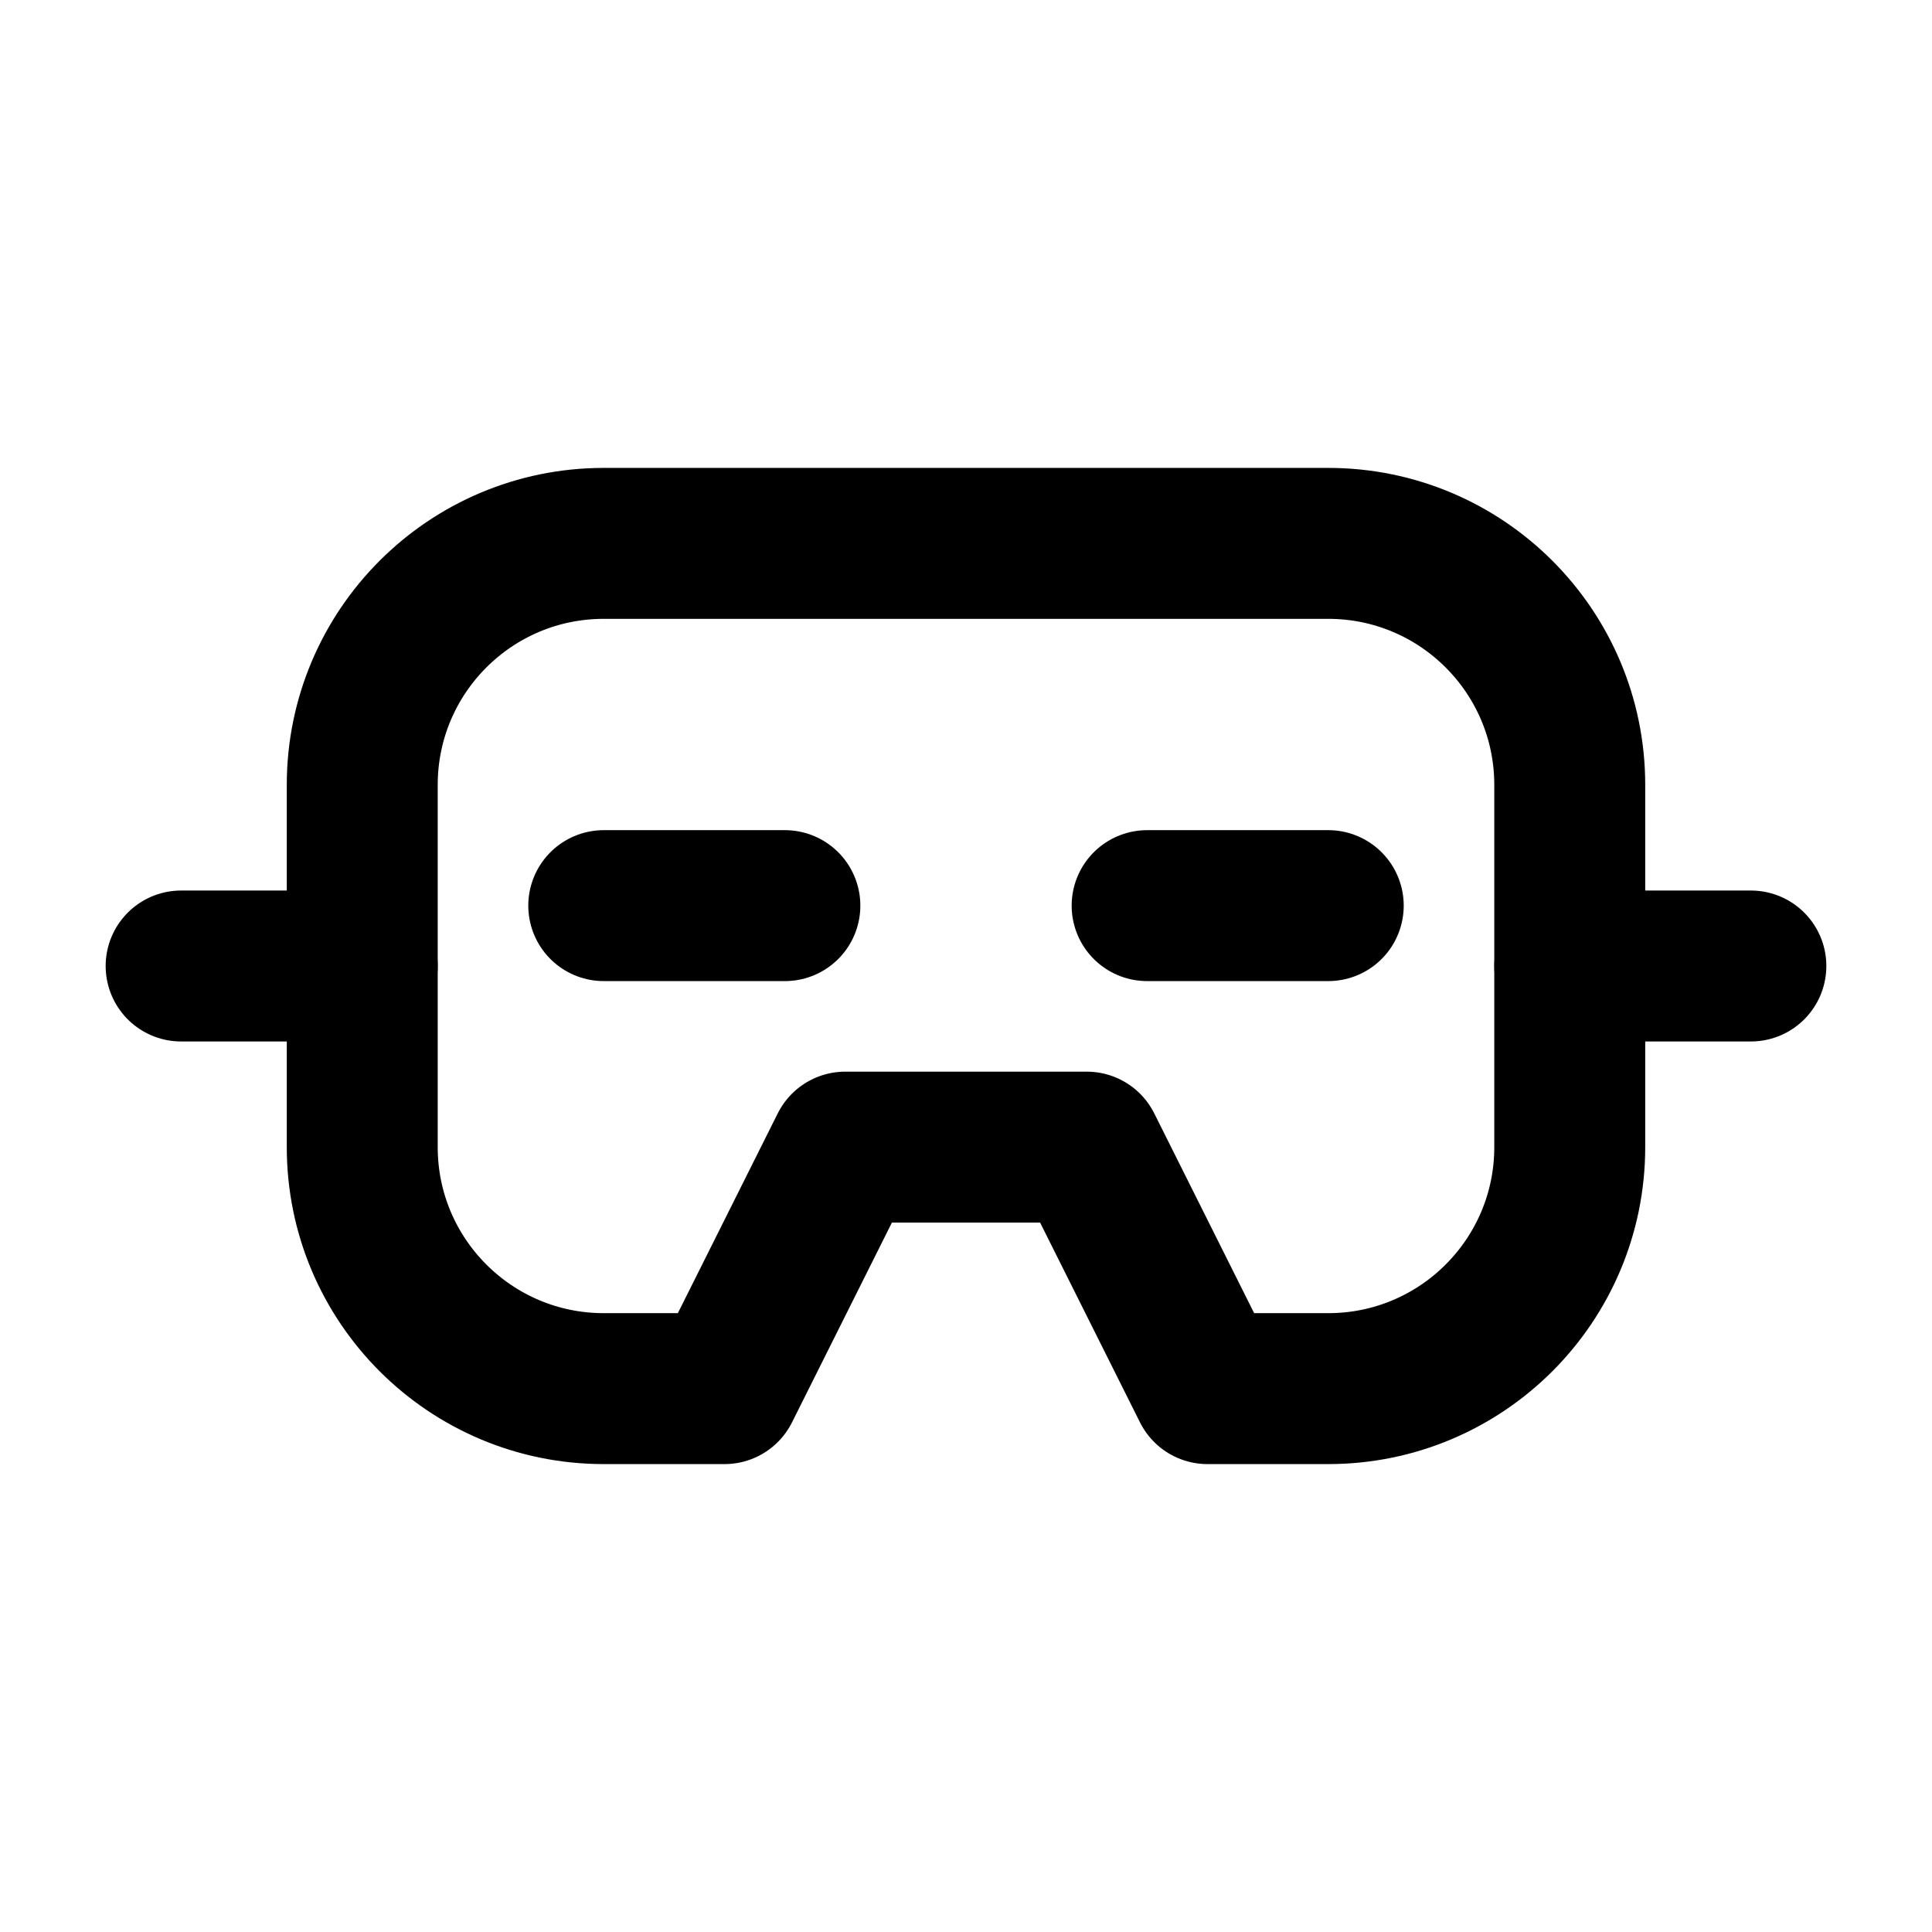
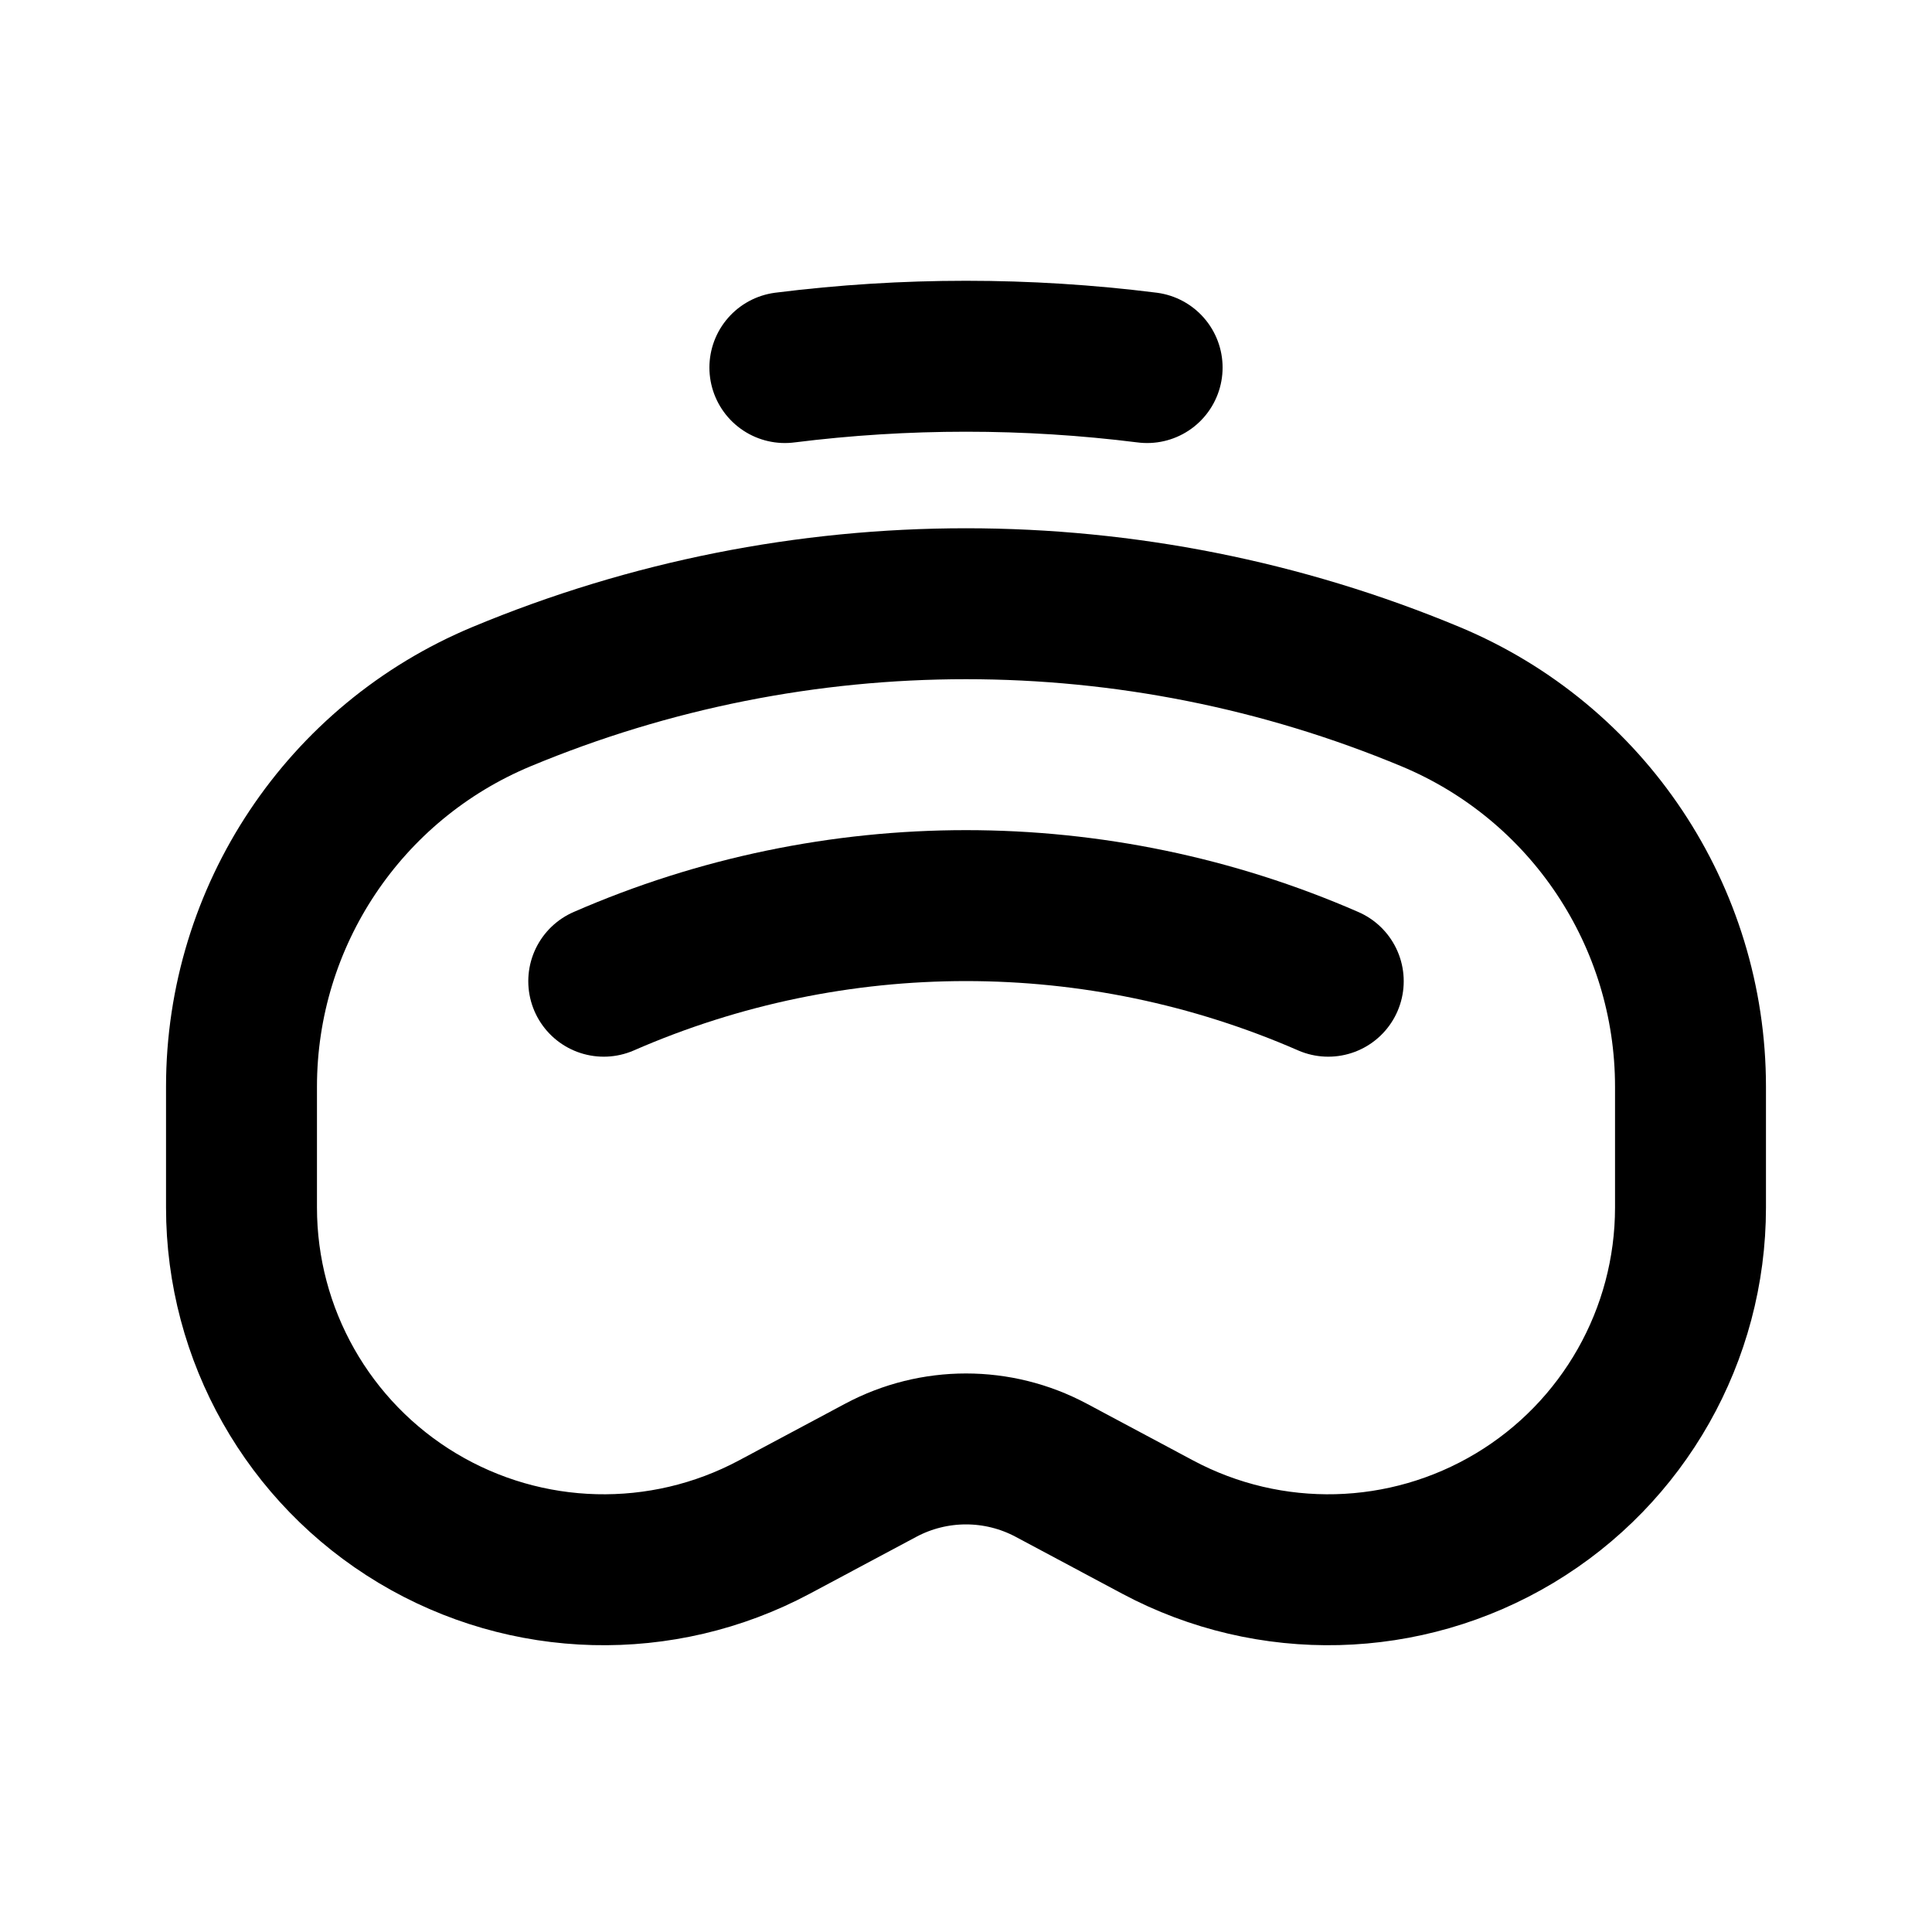
<svg xmlns="http://www.w3.org/2000/svg" data-set="area-pilot" data-keyline="horizontal" data-angles="free" width="16" height="16" viewBox="0 0 16 16" fill="none">
-   <path data-filled="solid" d="M5 4.5H11A2 2 0 0 1 13 6.5V9.5A2 2 0 0 1 11 11.5H10L9 9.5H7L6 11.5H5A2 2 0 0 1 3 9.5V6.5A2 2 0 0 1 5 4.5Z" fill="none" stroke="currentColor" stroke-width="1.25" stroke-linecap="round" stroke-linejoin="round" />
-   <path d="M3 8H1.5M13 8H14.5" fill="none" stroke="currentColor" stroke-width="1.25" stroke-linecap="round" stroke-linejoin="round" />
-   <path data-filled="knockout" d="M5 7.5H6.5M9.5 7.5H11" fill="none" stroke="currentColor" stroke-width="1.25" stroke-linecap="round" stroke-linejoin="round" />
+   <path data-filled="solid" d="M2 9A3.5 3.5 0 0 1 4.154 5.769L4.154 5.769A10 10 0 0 1 11.846 5.769L11.846 5.769A3.5 3.5 0 0 1 14 9L14 10A3 3 0 0 1 9.588 12.647L8.706 12.176A1.5 1.5 0 0 0 7.294 12.176L6.412 12.647A3 3 0 0 1 2 10L2 9Z" fill="none" stroke="currentColor" stroke-width="1.25" stroke-linecap="round" stroke-linejoin="round" />
+   <path data-filled="knockout" d="M5 8.126A7.5 7.5 0 0 1 11 8.126" fill="none" stroke="currentColor" stroke-width="1.25" stroke-linecap="round" stroke-linejoin="round" />
+   <path d="M6.5 3.044A12.05 12.05 0 0 1 9.5 3.044" fill="none" stroke="currentColor" stroke-width="1.25" stroke-linecap="round" stroke-linejoin="round" />
</svg>
